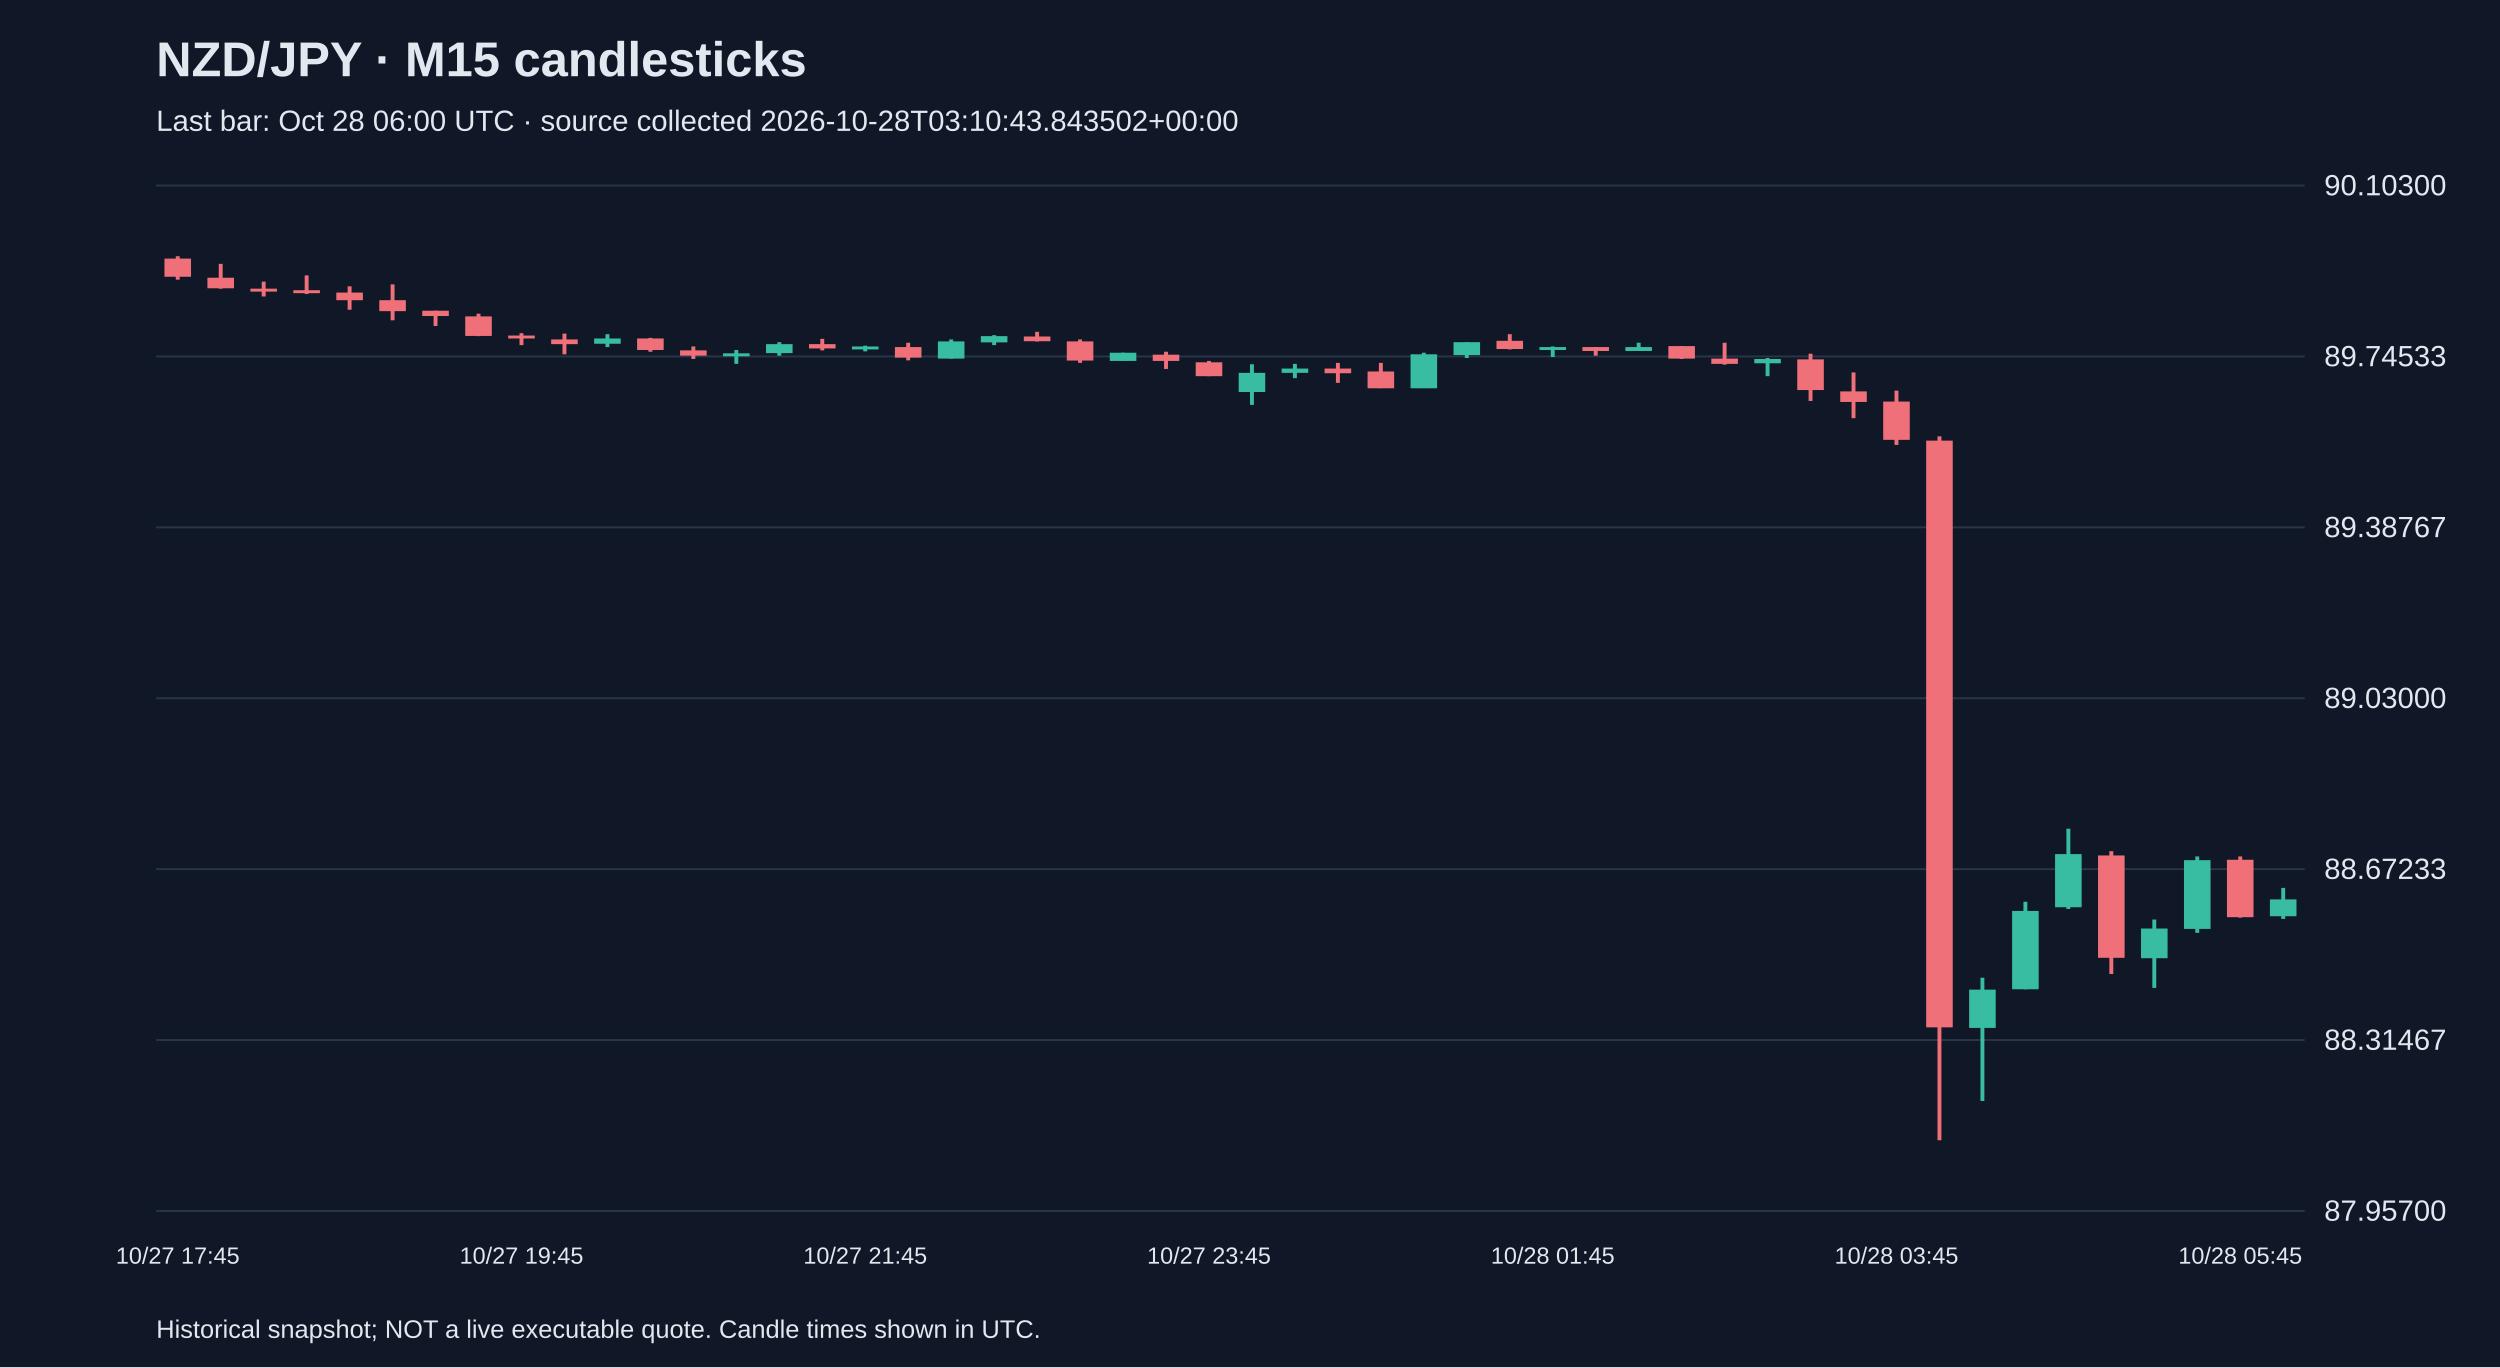
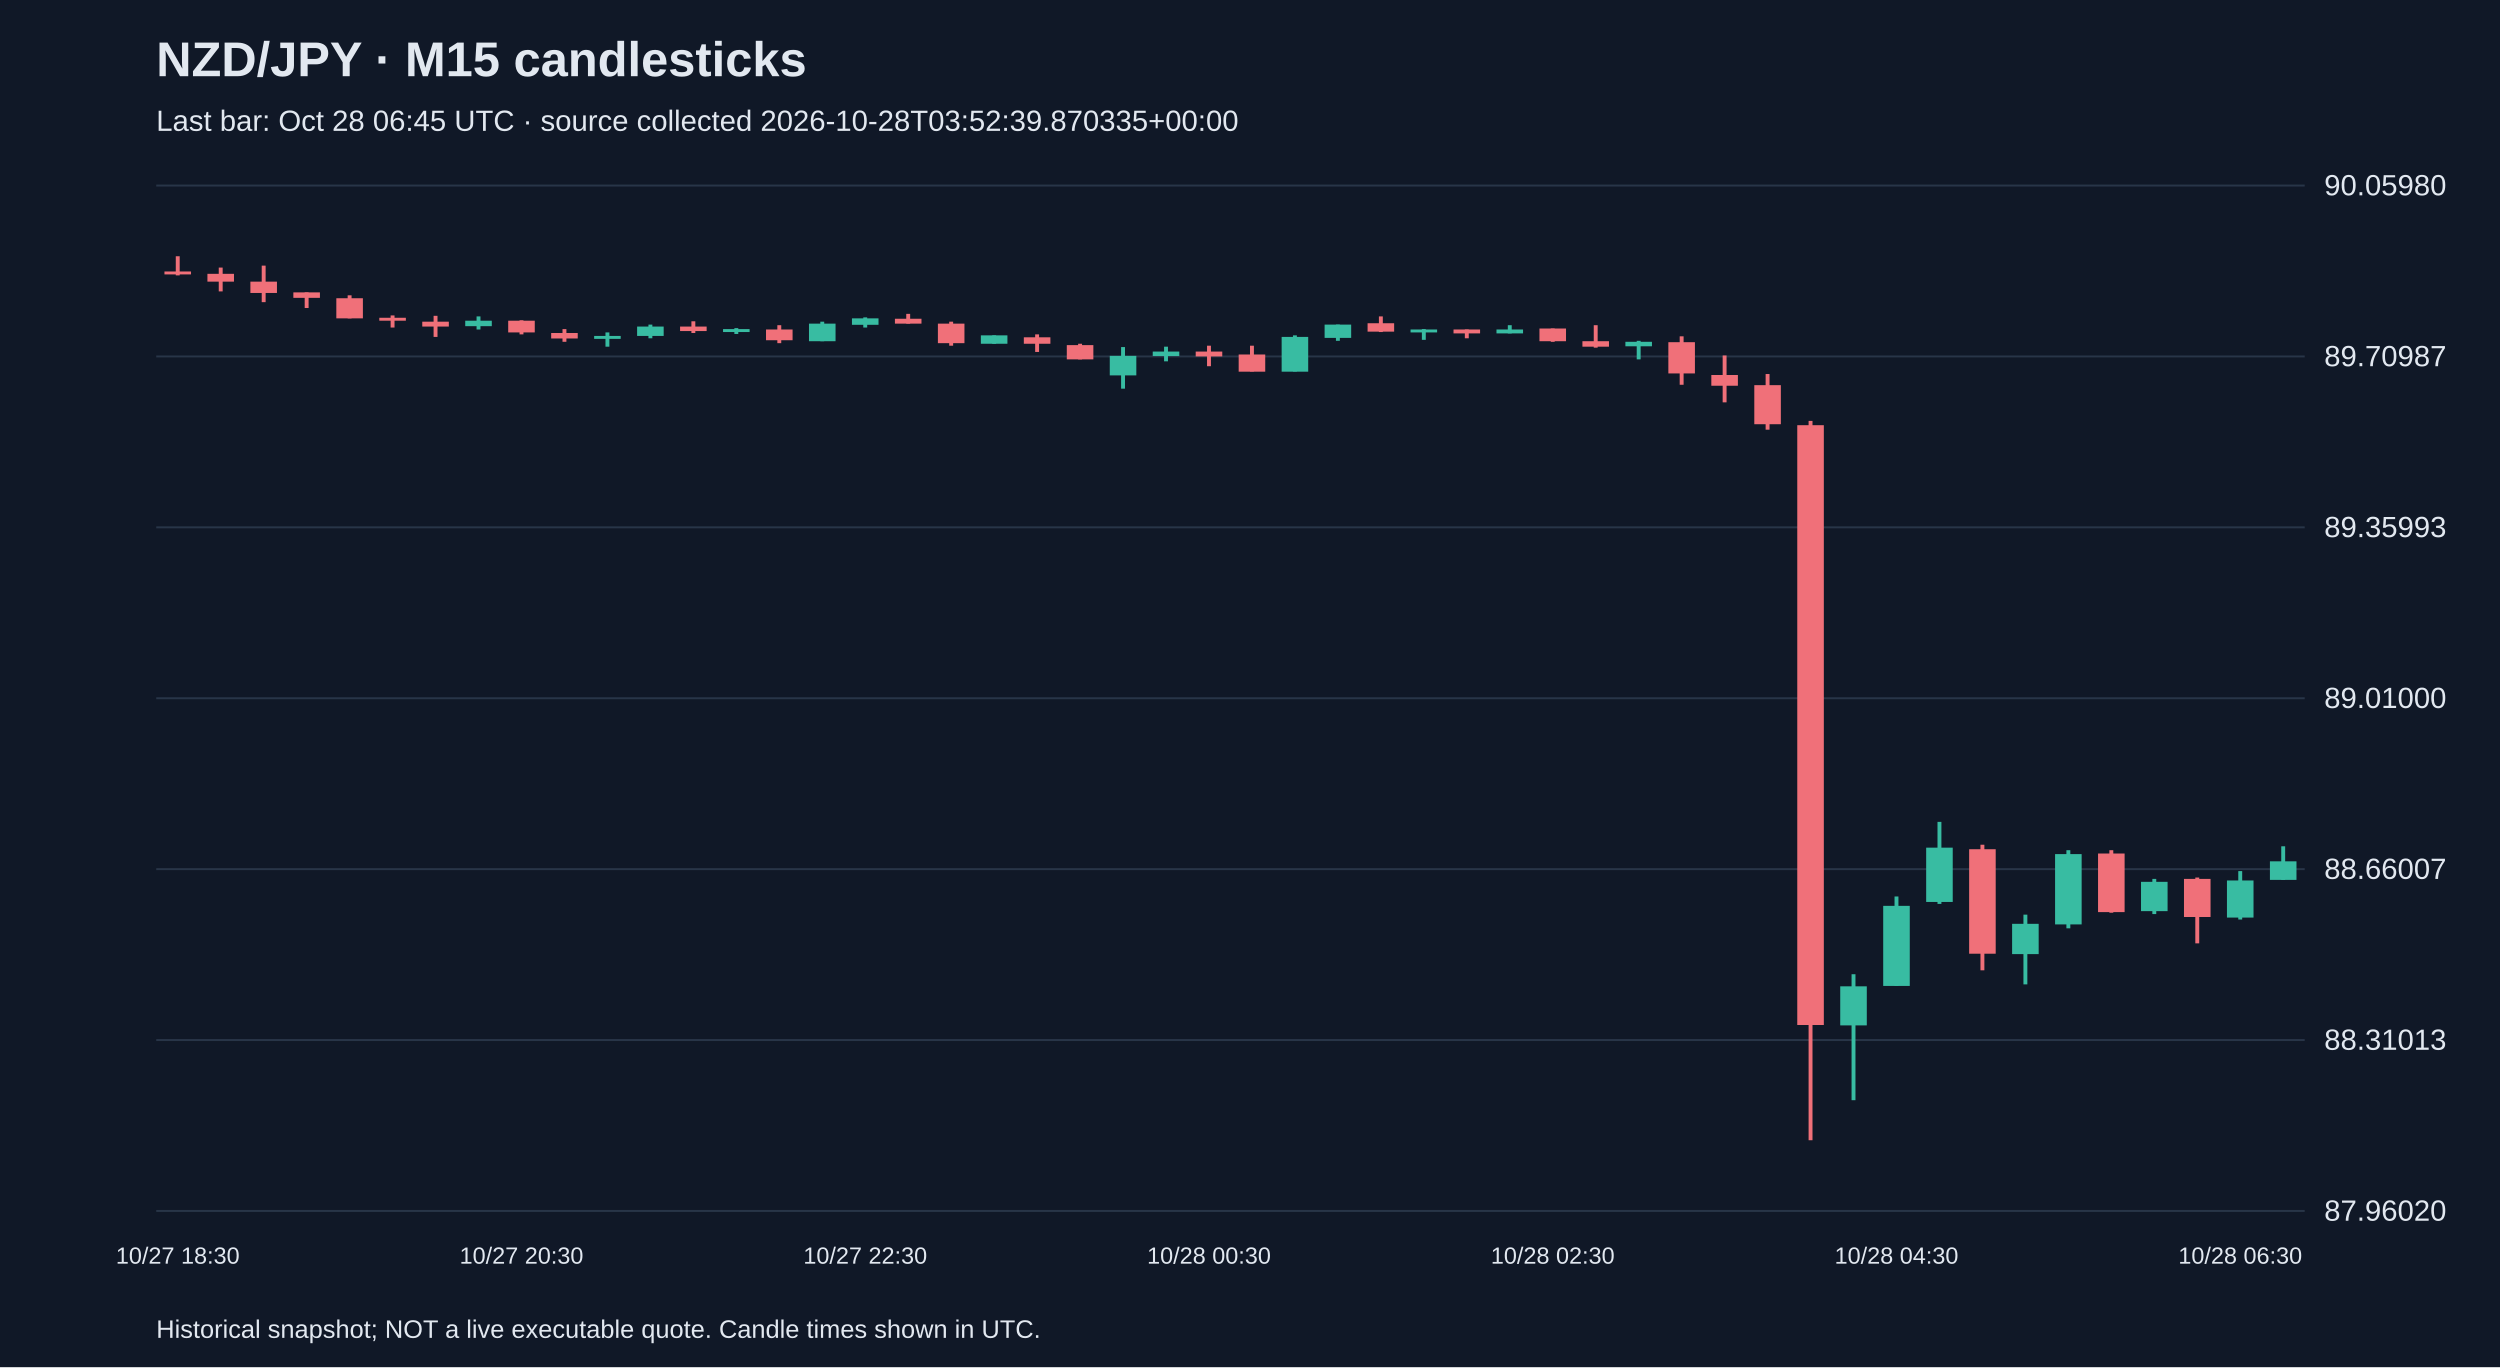
<svg xmlns="http://www.w3.org/2000/svg" viewBox="0 0 1280 700">
  <rect width="100%" height="100%" fill="#101827" />
  <style>text{font-family:Arial,sans-serif;fill:#e2e8f0}</style>
  <text x="80" y="39" font-size="25" font-weight="bold">NZD/JPY · M15 candlesticks</text>
-   <text x="80" y="67" font-size="15" fill="#a6b1c5">Last bar: Oct 28 06:00 UTC · source collected 2026-10-28T03:10:43.843502+00:00</text>
+   <text x="80" y="67" font-size="15" fill="#a6b1c5">Last bar: Oct 28 06:45 UTC · source collected 2026-10-28T03:52:39.870335+00:00</text>
  <line x1="80" y1="620.0" x2="1180" y2="620.0" stroke="#283548" />
-   <text x="1190" y="625.0" font-size="15">87.95700</text>
+   <text x="1190" y="625.0" font-size="15">87.96020</text>
  <line x1="80" y1="532.5" x2="1180" y2="532.5" stroke="#283548" />
-   <text x="1190" y="537.5" font-size="15">88.31467</text>
+   <text x="1190" y="537.5" font-size="15">88.31013</text>
  <line x1="80" y1="445.0" x2="1180" y2="445.0" stroke="#283548" />
-   <text x="1190" y="450.0" font-size="15">88.67233</text>
+   <text x="1190" y="450.0" font-size="15">88.66007</text>
  <line x1="80" y1="357.5" x2="1180" y2="357.5" stroke="#283548" />
-   <text x="1190" y="362.5" font-size="15">89.03000</text>
+   <text x="1190" y="362.5" font-size="15">89.01000</text>
  <line x1="80" y1="270.0" x2="1180" y2="270.0" stroke="#283548" />
-   <text x="1190" y="275.0" font-size="15">89.38767</text>
+   <text x="1190" y="275.0" font-size="15">89.35993</text>
  <line x1="80" y1="182.5" x2="1180" y2="182.5" stroke="#283548" />
-   <text x="1190" y="187.5" font-size="15">89.74533</text>
+   <text x="1190" y="187.5" font-size="15">89.70987</text>
  <line x1="80" y1="95.0" x2="1180" y2="95.0" stroke="#283548" />
-   <text x="1190" y="100.0" font-size="15">90.10300</text>
-   <line x1="91.0" y1="131.2" x2="91.0" y2="143.2" stroke="#f07079" stroke-width="2" />
-   <rect x="84.2" y="132.4" width="13.6" height="9.3" fill="#f07079" />
-   <text x="91.0" y="647" text-anchor="middle" font-size="12">10/27 17:45</text>
-   <line x1="113.0" y1="135.1" x2="113.0" y2="147.8" stroke="#f07079" stroke-width="2" />
-   <rect x="106.2" y="142.2" width="13.6" height="5.4" fill="#f07079" />
-   <line x1="135.0" y1="144.2" x2="135.0" y2="151.8" stroke="#f07079" stroke-width="2" />
-   <rect x="128.2" y="147.8" width="13.6" height="1.5" fill="#f07079" />
-   <line x1="157.0" y1="141.0" x2="157.0" y2="150.5" stroke="#f07079" stroke-width="2" />
-   <rect x="150.2" y="148.6" width="13.6" height="1.5" fill="#f07079" />
-   <line x1="179.0" y1="146.6" x2="179.0" y2="158.6" stroke="#f07079" stroke-width="2" />
-   <rect x="172.2" y="149.8" width="13.6" height="3.9" fill="#f07079" />
-   <line x1="201.0" y1="145.6" x2="201.0" y2="164.0" stroke="#f07079" stroke-width="2" />
-   <rect x="194.2" y="153.7" width="13.6" height="5.6" fill="#f07079" />
-   <line x1="223.0" y1="159.1" x2="223.0" y2="166.9" stroke="#f07079" stroke-width="2" />
-   <rect x="216.2" y="159.1" width="13.6" height="2.7" fill="#f07079" />
-   <line x1="245.0" y1="160.6" x2="245.0" y2="172.1" stroke="#f07079" stroke-width="2" />
-   <rect x="238.2" y="162.0" width="13.6" height="10.0" fill="#f07079" />
-   <line x1="267.0" y1="170.6" x2="267.0" y2="176.7" stroke="#f07079" stroke-width="2" />
-   <rect x="260.2" y="171.8" width="13.6" height="1.5" fill="#f07079" />
-   <text x="267.0" y="647" text-anchor="middle" font-size="12">10/27 19:45</text>
-   <line x1="289.0" y1="170.8" x2="289.0" y2="181.4" stroke="#f07079" stroke-width="2" />
-   <rect x="282.2" y="173.8" width="13.6" height="2.4" fill="#f07079" />
-   <line x1="311.0" y1="171.1" x2="311.0" y2="177.7" stroke="#38bca2" stroke-width="2" />
-   <rect x="304.2" y="173.3" width="13.6" height="2.7" fill="#38bca2" />
-   <line x1="333.0" y1="173.0" x2="333.0" y2="180.1" stroke="#f07079" stroke-width="2" />
-   <rect x="326.2" y="173.3" width="13.6" height="5.9" fill="#f07079" />
-   <line x1="355.0" y1="177.4" x2="355.0" y2="183.8" stroke="#f07079" stroke-width="2" />
-   <rect x="348.2" y="179.4" width="13.6" height="2.7" fill="#f07079" />
-   <line x1="377.0" y1="179.2" x2="377.0" y2="186.3" stroke="#38bca2" stroke-width="2" />
-   <rect x="370.2" y="180.9" width="13.6" height="1.5" fill="#38bca2" />
-   <line x1="399.0" y1="175.2" x2="399.0" y2="182.1" stroke="#38bca2" stroke-width="2" />
-   <rect x="392.2" y="176.2" width="13.6" height="4.6" fill="#38bca2" />
-   <line x1="421.0" y1="173.5" x2="421.0" y2="179.4" stroke="#f07079" stroke-width="2" />
-   <rect x="414.2" y="176.2" width="13.6" height="2.2" fill="#f07079" />
-   <line x1="443.0" y1="177.0" x2="443.0" y2="179.9" stroke="#38bca2" stroke-width="2" />
-   <rect x="436.2" y="177.4" width="13.6" height="1.5" fill="#38bca2" />
-   <text x="443.0" y="647" text-anchor="middle" font-size="12">10/27 21:45</text>
-   <line x1="465.0" y1="175.5" x2="465.0" y2="184.5" stroke="#f07079" stroke-width="2" />
-   <rect x="458.2" y="177.7" width="13.6" height="5.4" fill="#f07079" />
-   <line x1="487.0" y1="173.8" x2="487.0" y2="183.6" stroke="#38bca2" stroke-width="2" />
-   <rect x="480.2" y="174.8" width="13.6" height="8.8" fill="#38bca2" />
-   <line x1="509.0" y1="171.6" x2="509.0" y2="176.7" stroke="#38bca2" stroke-width="2" />
-   <rect x="502.2" y="172.1" width="13.6" height="3.2" fill="#38bca2" />
-   <line x1="531.0" y1="169.9" x2="531.0" y2="174.8" stroke="#f07079" stroke-width="2" />
-   <rect x="524.2" y="172.3" width="13.6" height="2.4" fill="#f07079" />
-   <line x1="553.0" y1="173.8" x2="553.0" y2="185.8" stroke="#f07079" stroke-width="2" />
-   <rect x="546.2" y="174.8" width="13.6" height="9.8" fill="#f07079" />
-   <line x1="575.0" y1="180.6" x2="575.0" y2="184.8" stroke="#38bca2" stroke-width="2" />
-   <rect x="568.2" y="180.6" width="13.6" height="4.2" fill="#38bca2" />
-   <line x1="597.0" y1="180.1" x2="597.0" y2="188.9" stroke="#f07079" stroke-width="2" />
-   <rect x="590.2" y="181.6" width="13.6" height="3.2" fill="#f07079" />
-   <line x1="619.0" y1="184.8" x2="619.0" y2="192.6" stroke="#f07079" stroke-width="2" />
-   <rect x="612.2" y="185.5" width="13.6" height="7.1" fill="#f07079" />
-   <text x="619.0" y="647" text-anchor="middle" font-size="12">10/27 23:45</text>
-   <line x1="641.0" y1="186.5" x2="641.0" y2="207.3" stroke="#38bca2" stroke-width="2" />
-   <rect x="634.2" y="190.9" width="13.6" height="9.8" fill="#38bca2" />
-   <line x1="663.0" y1="186.3" x2="663.0" y2="193.6" stroke="#38bca2" stroke-width="2" />
-   <rect x="656.2" y="188.7" width="13.6" height="2.2" fill="#38bca2" />
-   <line x1="685.0" y1="185.8" x2="685.0" y2="196.0" stroke="#f07079" stroke-width="2" />
-   <rect x="678.2" y="188.7" width="13.6" height="2.4" fill="#f07079" />
-   <line x1="707.0" y1="185.8" x2="707.0" y2="198.7" stroke="#f07079" stroke-width="2" />
-   <rect x="700.2" y="190.2" width="13.6" height="8.6" fill="#f07079" />
-   <line x1="729.0" y1="180.6" x2="729.0" y2="198.7" stroke="#38bca2" stroke-width="2" />
-   <rect x="722.2" y="181.4" width="13.6" height="17.4" fill="#38bca2" />
-   <line x1="751.0" y1="175.2" x2="751.0" y2="183.3" stroke="#38bca2" stroke-width="2" />
-   <rect x="744.2" y="175.2" width="13.6" height="6.6" fill="#38bca2" />
-   <line x1="773.0" y1="171.1" x2="773.0" y2="178.9" stroke="#f07079" stroke-width="2" />
-   <rect x="766.2" y="174.5" width="13.6" height="4.2" fill="#f07079" />
-   <line x1="795.0" y1="177.4" x2="795.0" y2="182.8" stroke="#38bca2" stroke-width="2" />
-   <rect x="788.2" y="177.7" width="13.6" height="1.5" fill="#38bca2" />
-   <text x="795.0" y="647" text-anchor="middle" font-size="12">10/28 01:45</text>
-   <line x1="817.0" y1="177.7" x2="817.0" y2="182.1" stroke="#f07079" stroke-width="2" />
-   <rect x="810.2" y="177.7" width="13.6" height="2.0" fill="#f07079" />
-   <line x1="839.0" y1="175.5" x2="839.0" y2="179.6" stroke="#38bca2" stroke-width="2" />
-   <rect x="832.2" y="177.7" width="13.6" height="2.0" fill="#38bca2" />
-   <line x1="861.0" y1="177.2" x2="861.0" y2="183.8" stroke="#f07079" stroke-width="2" />
-   <rect x="854.2" y="177.2" width="13.6" height="6.4" fill="#f07079" />
-   <line x1="883.0" y1="175.5" x2="883.0" y2="186.7" stroke="#f07079" stroke-width="2" />
-   <rect x="876.2" y="183.6" width="13.6" height="2.7" fill="#f07079" />
-   <line x1="905.0" y1="183.3" x2="905.0" y2="192.6" stroke="#38bca2" stroke-width="2" />
-   <rect x="898.2" y="183.8" width="13.6" height="2.2" fill="#38bca2" />
-   <line x1="927.0" y1="181.1" x2="927.0" y2="205.3" stroke="#f07079" stroke-width="2" />
-   <rect x="920.2" y="184.0" width="13.6" height="15.7" fill="#f07079" />
-   <line x1="949.0" y1="190.7" x2="949.0" y2="214.1" stroke="#f07079" stroke-width="2" />
-   <rect x="942.2" y="200.4" width="13.6" height="5.4" fill="#f07079" />
-   <line x1="971.0" y1="200.0" x2="971.0" y2="227.8" stroke="#f07079" stroke-width="2" />
-   <rect x="964.2" y="205.6" width="13.6" height="19.6" fill="#f07079" />
-   <text x="971.0" y="647" text-anchor="middle" font-size="12">10/28 03:45</text>
-   <line x1="993.0" y1="223.4" x2="993.0" y2="583.8" stroke="#f07079" stroke-width="2" />
-   <rect x="986.2" y="225.6" width="13.6" height="300.4" fill="#f07079" />
-   <line x1="1015.0" y1="500.6" x2="1015.0" y2="563.7" stroke="#38bca2" stroke-width="2" />
-   <rect x="1008.2" y="506.7" width="13.6" height="19.6" fill="#38bca2" />
-   <line x1="1037.0" y1="461.7" x2="1037.0" y2="506.5" stroke="#38bca2" stroke-width="2" />
-   <rect x="1030.2" y="466.4" width="13.6" height="40.1" fill="#38bca2" />
-   <line x1="1059.0" y1="424.3" x2="1059.0" y2="465.4" stroke="#38bca2" stroke-width="2" />
-   <rect x="1052.2" y="437.3" width="13.6" height="27.2" fill="#38bca2" />
-   <line x1="1081.0" y1="435.8" x2="1081.0" y2="498.7" stroke="#f07079" stroke-width="2" />
-   <rect x="1074.2" y="438.0" width="13.6" height="52.4" fill="#f07079" />
-   <line x1="1103.0" y1="470.8" x2="1103.0" y2="505.8" stroke="#38bca2" stroke-width="2" />
-   <rect x="1096.2" y="475.4" width="13.6" height="15.2" fill="#38bca2" />
-   <line x1="1125.0" y1="438.5" x2="1125.0" y2="477.6" stroke="#38bca2" stroke-width="2" />
-   <rect x="1118.2" y="440.4" width="13.6" height="35.2" fill="#38bca2" />
-   <line x1="1147.0" y1="438.5" x2="1147.0" y2="469.8" stroke="#f07079" stroke-width="2" />
-   <rect x="1140.2" y="440.2" width="13.6" height="29.4" fill="#f07079" />
-   <text x="1147.0" y="647" text-anchor="middle" font-size="12">10/28 05:45</text>
-   <line x1="1169.0" y1="454.6" x2="1169.0" y2="470.5" stroke="#38bca2" stroke-width="2" />
-   <rect x="1162.2" y="460.5" width="13.6" height="8.6" fill="#38bca2" />
+   <text x="1190" y="100.0" font-size="15">90.05980</text>
+   <line x1="91.0" y1="131.2" x2="91.0" y2="141.0" stroke="#f07079" stroke-width="2" />
+   <rect x="84.2" y="139.0" width="13.6" height="1.5" fill="#f07079" />
+   <text x="91.0" y="647" text-anchor="middle" font-size="12">10/27 18:30</text>
+   <line x1="113.0" y1="137.0" x2="113.0" y2="149.2" stroke="#f07079" stroke-width="2" />
+   <rect x="106.2" y="140.2" width="13.6" height="4.0" fill="#f07079" />
+   <line x1="135.0" y1="136.0" x2="135.0" y2="154.7" stroke="#f07079" stroke-width="2" />
+   <rect x="128.2" y="144.2" width="13.6" height="5.8" fill="#f07079" />
+   <line x1="157.0" y1="149.7" x2="157.0" y2="157.7" stroke="#f07079" stroke-width="2" />
+   <rect x="150.2" y="149.7" width="13.6" height="2.8" fill="#f07079" />
+   <line x1="179.0" y1="151.2" x2="179.0" y2="163.0" stroke="#f07079" stroke-width="2" />
+   <rect x="172.2" y="152.7" width="13.6" height="10.3" fill="#f07079" />
+   <line x1="201.0" y1="161.5" x2="201.0" y2="167.7" stroke="#f07079" stroke-width="2" />
+   <rect x="194.2" y="162.7" width="13.6" height="1.5" fill="#f07079" />
+   <line x1="223.0" y1="161.7" x2="223.0" y2="172.5" stroke="#f07079" stroke-width="2" />
+   <rect x="216.2" y="164.7" width="13.6" height="2.5" fill="#f07079" />
+   <line x1="245.0" y1="162.0" x2="245.0" y2="168.7" stroke="#38bca2" stroke-width="2" />
+   <rect x="238.2" y="164.2" width="13.6" height="2.8" fill="#38bca2" />
+   <line x1="267.0" y1="164.0" x2="267.0" y2="171.2" stroke="#f07079" stroke-width="2" />
+   <rect x="260.2" y="164.2" width="13.6" height="6.0" fill="#f07079" />
+   <text x="267.0" y="647" text-anchor="middle" font-size="12">10/27 20:30</text>
+   <line x1="289.0" y1="168.5" x2="289.0" y2="175.0" stroke="#f07079" stroke-width="2" />
+   <rect x="282.2" y="170.5" width="13.6" height="2.8" fill="#f07079" />
+   <line x1="311.0" y1="170.2" x2="311.0" y2="177.5" stroke="#38bca2" stroke-width="2" />
+   <rect x="304.2" y="172.0" width="13.6" height="1.5" fill="#38bca2" />
+   <line x1="333.0" y1="166.2" x2="333.0" y2="173.2" stroke="#38bca2" stroke-width="2" />
+   <rect x="326.2" y="167.2" width="13.6" height="4.8" fill="#38bca2" />
+   <line x1="355.0" y1="164.5" x2="355.0" y2="170.5" stroke="#f07079" stroke-width="2" />
+   <rect x="348.2" y="167.2" width="13.6" height="2.3" fill="#f07079" />
+   <line x1="377.0" y1="168.0" x2="377.0" y2="171.0" stroke="#38bca2" stroke-width="2" />
+   <rect x="370.2" y="168.5" width="13.6" height="1.5" fill="#38bca2" />
+   <line x1="399.0" y1="166.5" x2="399.0" y2="175.7" stroke="#f07079" stroke-width="2" />
+   <rect x="392.2" y="168.7" width="13.6" height="5.5" fill="#f07079" />
+   <line x1="421.0" y1="164.7" x2="421.0" y2="174.7" stroke="#38bca2" stroke-width="2" />
+   <rect x="414.2" y="165.7" width="13.6" height="9.0" fill="#38bca2" />
+   <line x1="443.0" y1="162.5" x2="443.0" y2="167.7" stroke="#38bca2" stroke-width="2" />
+   <rect x="436.2" y="163.0" width="13.6" height="3.3" fill="#38bca2" />
+   <text x="443.0" y="647" text-anchor="middle" font-size="12">10/27 22:30</text>
+   <line x1="465.0" y1="160.7" x2="465.0" y2="165.7" stroke="#f07079" stroke-width="2" />
+   <rect x="458.2" y="163.2" width="13.6" height="2.5" fill="#f07079" />
+   <line x1="487.0" y1="164.7" x2="487.0" y2="177.0" stroke="#f07079" stroke-width="2" />
+   <rect x="480.2" y="165.7" width="13.6" height="10.0" fill="#f07079" />
+   <line x1="509.0" y1="171.7" x2="509.0" y2="176.0" stroke="#38bca2" stroke-width="2" />
+   <rect x="502.2" y="171.7" width="13.6" height="4.3" fill="#38bca2" />
+   <line x1="531.0" y1="171.2" x2="531.0" y2="180.2" stroke="#f07079" stroke-width="2" />
+   <rect x="524.2" y="172.7" width="13.6" height="3.3" fill="#f07079" />
+   <line x1="553.0" y1="176.0" x2="553.0" y2="184.0" stroke="#f07079" stroke-width="2" />
+   <rect x="546.2" y="176.7" width="13.6" height="7.3" fill="#f07079" />
+   <line x1="575.0" y1="177.7" x2="575.0" y2="199.0" stroke="#38bca2" stroke-width="2" />
+   <rect x="568.2" y="182.2" width="13.6" height="10.0" fill="#38bca2" />
+   <line x1="597.0" y1="177.5" x2="597.0" y2="185.0" stroke="#38bca2" stroke-width="2" />
+   <rect x="590.2" y="180.0" width="13.6" height="2.3" fill="#38bca2" />
+   <line x1="619.0" y1="177.0" x2="619.0" y2="187.5" stroke="#f07079" stroke-width="2" />
+   <rect x="612.2" y="180.0" width="13.6" height="2.5" fill="#f07079" />
+   <text x="619.0" y="647" text-anchor="middle" font-size="12">10/28 00:30</text>
+   <line x1="641.0" y1="177.0" x2="641.0" y2="190.2" stroke="#f07079" stroke-width="2" />
+   <rect x="634.2" y="181.5" width="13.6" height="8.8" fill="#f07079" />
+   <line x1="663.0" y1="171.7" x2="663.0" y2="190.2" stroke="#38bca2" stroke-width="2" />
+   <rect x="656.2" y="172.5" width="13.6" height="17.8" fill="#38bca2" />
+   <line x1="685.0" y1="166.2" x2="685.0" y2="174.5" stroke="#38bca2" stroke-width="2" />
+   <rect x="678.2" y="166.2" width="13.6" height="6.8" fill="#38bca2" />
+   <line x1="707.0" y1="162.0" x2="707.0" y2="170.0" stroke="#f07079" stroke-width="2" />
+   <rect x="700.2" y="165.5" width="13.6" height="4.3" fill="#f07079" />
+   <line x1="729.0" y1="168.5" x2="729.0" y2="174.0" stroke="#38bca2" stroke-width="2" />
+   <rect x="722.2" y="168.7" width="13.6" height="1.5" fill="#38bca2" />
+   <line x1="751.0" y1="168.7" x2="751.0" y2="173.2" stroke="#f07079" stroke-width="2" />
+   <rect x="744.2" y="168.7" width="13.6" height="2.0" fill="#f07079" />
+   <line x1="773.0" y1="166.5" x2="773.0" y2="170.7" stroke="#38bca2" stroke-width="2" />
+   <rect x="766.2" y="168.7" width="13.6" height="2.0" fill="#38bca2" />
+   <line x1="795.0" y1="168.2" x2="795.0" y2="175.0" stroke="#f07079" stroke-width="2" />
+   <rect x="788.2" y="168.2" width="13.6" height="6.5" fill="#f07079" />
+   <text x="795.0" y="647" text-anchor="middle" font-size="12">10/28 02:30</text>
+   <line x1="817.0" y1="166.5" x2="817.0" y2="178.0" stroke="#f07079" stroke-width="2" />
+   <rect x="810.2" y="174.7" width="13.6" height="2.8" fill="#f07079" />
+   <line x1="839.0" y1="174.5" x2="839.0" y2="184.0" stroke="#38bca2" stroke-width="2" />
+   <rect x="832.2" y="175.0" width="13.6" height="2.3" fill="#38bca2" />
+   <line x1="861.0" y1="172.2" x2="861.0" y2="197.0" stroke="#f07079" stroke-width="2" />
+   <rect x="854.2" y="175.2" width="13.6" height="16.0" fill="#f07079" />
+   <line x1="883.0" y1="182.0" x2="883.0" y2="206.0" stroke="#f07079" stroke-width="2" />
+   <rect x="876.2" y="192.0" width="13.6" height="5.5" fill="#f07079" />
+   <line x1="905.0" y1="191.5" x2="905.0" y2="220.0" stroke="#f07079" stroke-width="2" />
+   <rect x="898.2" y="197.2" width="13.6" height="20.0" fill="#f07079" />
+   <line x1="927.0" y1="215.5" x2="927.0" y2="583.8" stroke="#f07079" stroke-width="2" />
+   <rect x="920.2" y="217.7" width="13.6" height="307.1" fill="#f07079" />
+   <line x1="949.0" y1="498.8" x2="949.0" y2="563.3" stroke="#38bca2" stroke-width="2" />
+   <rect x="942.2" y="505.0" width="13.6" height="20.0" fill="#38bca2" />
+   <line x1="971.0" y1="459.0" x2="971.0" y2="504.8" stroke="#38bca2" stroke-width="2" />
+   <rect x="964.2" y="463.8" width="13.6" height="41.0" fill="#38bca2" />
+   <text x="971.0" y="647" text-anchor="middle" font-size="12">10/28 04:30</text>
+   <line x1="993.0" y1="420.8" x2="993.0" y2="462.8" stroke="#38bca2" stroke-width="2" />
+   <rect x="986.2" y="434.0" width="13.6" height="27.8" fill="#38bca2" />
+   <line x1="1015.0" y1="432.5" x2="1015.0" y2="496.8" stroke="#f07079" stroke-width="2" />
+   <rect x="1008.2" y="434.8" width="13.6" height="53.5" fill="#f07079" />
+   <line x1="1037.0" y1="468.3" x2="1037.0" y2="504.0" stroke="#38bca2" stroke-width="2" />
+   <rect x="1030.2" y="473.0" width="13.6" height="15.5" fill="#38bca2" />
+   <line x1="1059.0" y1="435.3" x2="1059.0" y2="475.3" stroke="#38bca2" stroke-width="2" />
+   <rect x="1052.2" y="437.3" width="13.6" height="36.0" fill="#38bca2" />
+   <line x1="1081.0" y1="435.3" x2="1081.0" y2="467.3" stroke="#f07079" stroke-width="2" />
+   <rect x="1074.2" y="437.0" width="13.6" height="30.0" fill="#f07079" />
+   <line x1="1103.0" y1="450.0" x2="1103.0" y2="468.0" stroke="#38bca2" stroke-width="2" />
+   <rect x="1096.2" y="451.5" width="13.6" height="15.0" fill="#38bca2" />
+   <line x1="1125.0" y1="449.3" x2="1125.0" y2="483.0" stroke="#f07079" stroke-width="2" />
+   <rect x="1118.2" y="450.0" width="13.6" height="19.5" fill="#f07079" />
+   <line x1="1147.0" y1="446.0" x2="1147.0" y2="470.8" stroke="#38bca2" stroke-width="2" />
+   <rect x="1140.2" y="450.8" width="13.6" height="19.0" fill="#38bca2" />
+   <text x="1147.0" y="647" text-anchor="middle" font-size="12">10/28 06:30</text>
+   <line x1="1169.0" y1="433.3" x2="1169.0" y2="450.5" stroke="#38bca2" stroke-width="2" />
+   <rect x="1162.2" y="441.0" width="13.6" height="9.5" fill="#38bca2" />
  <text x="80" y="685" font-size="13">Historical snapshot; NOT a live executable quote. Candle times shown in UTC.</text>
</svg>
